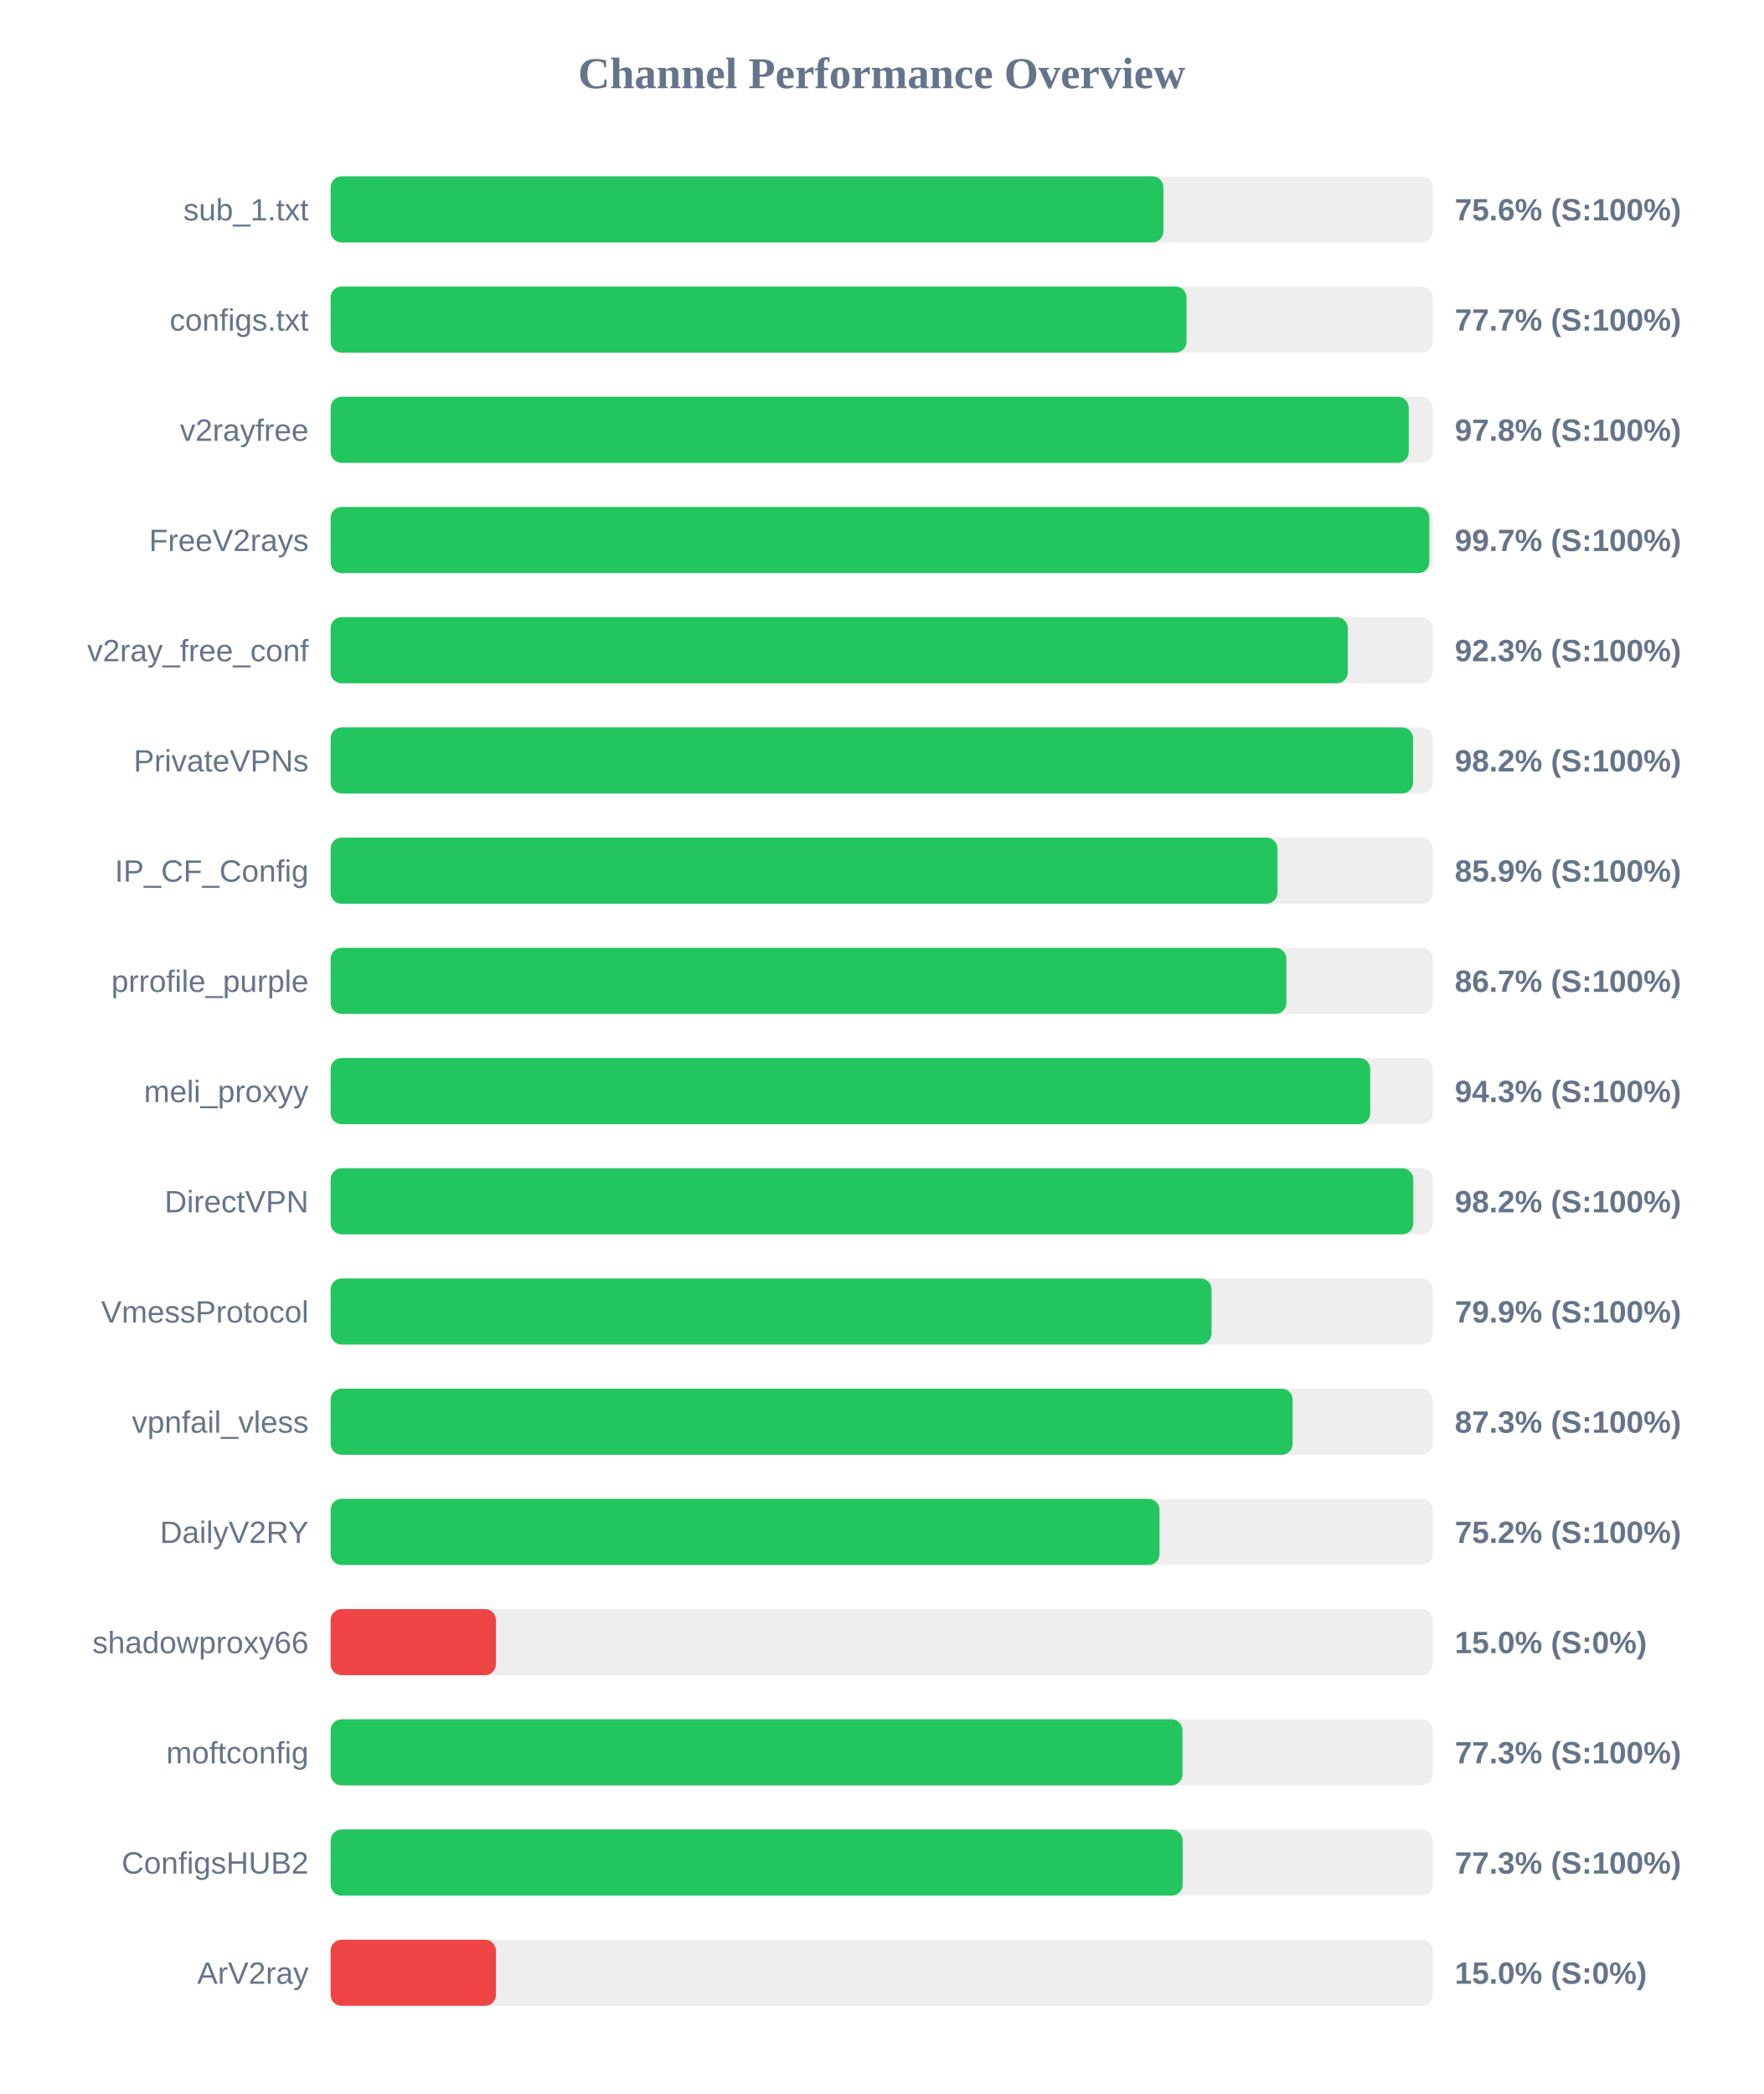
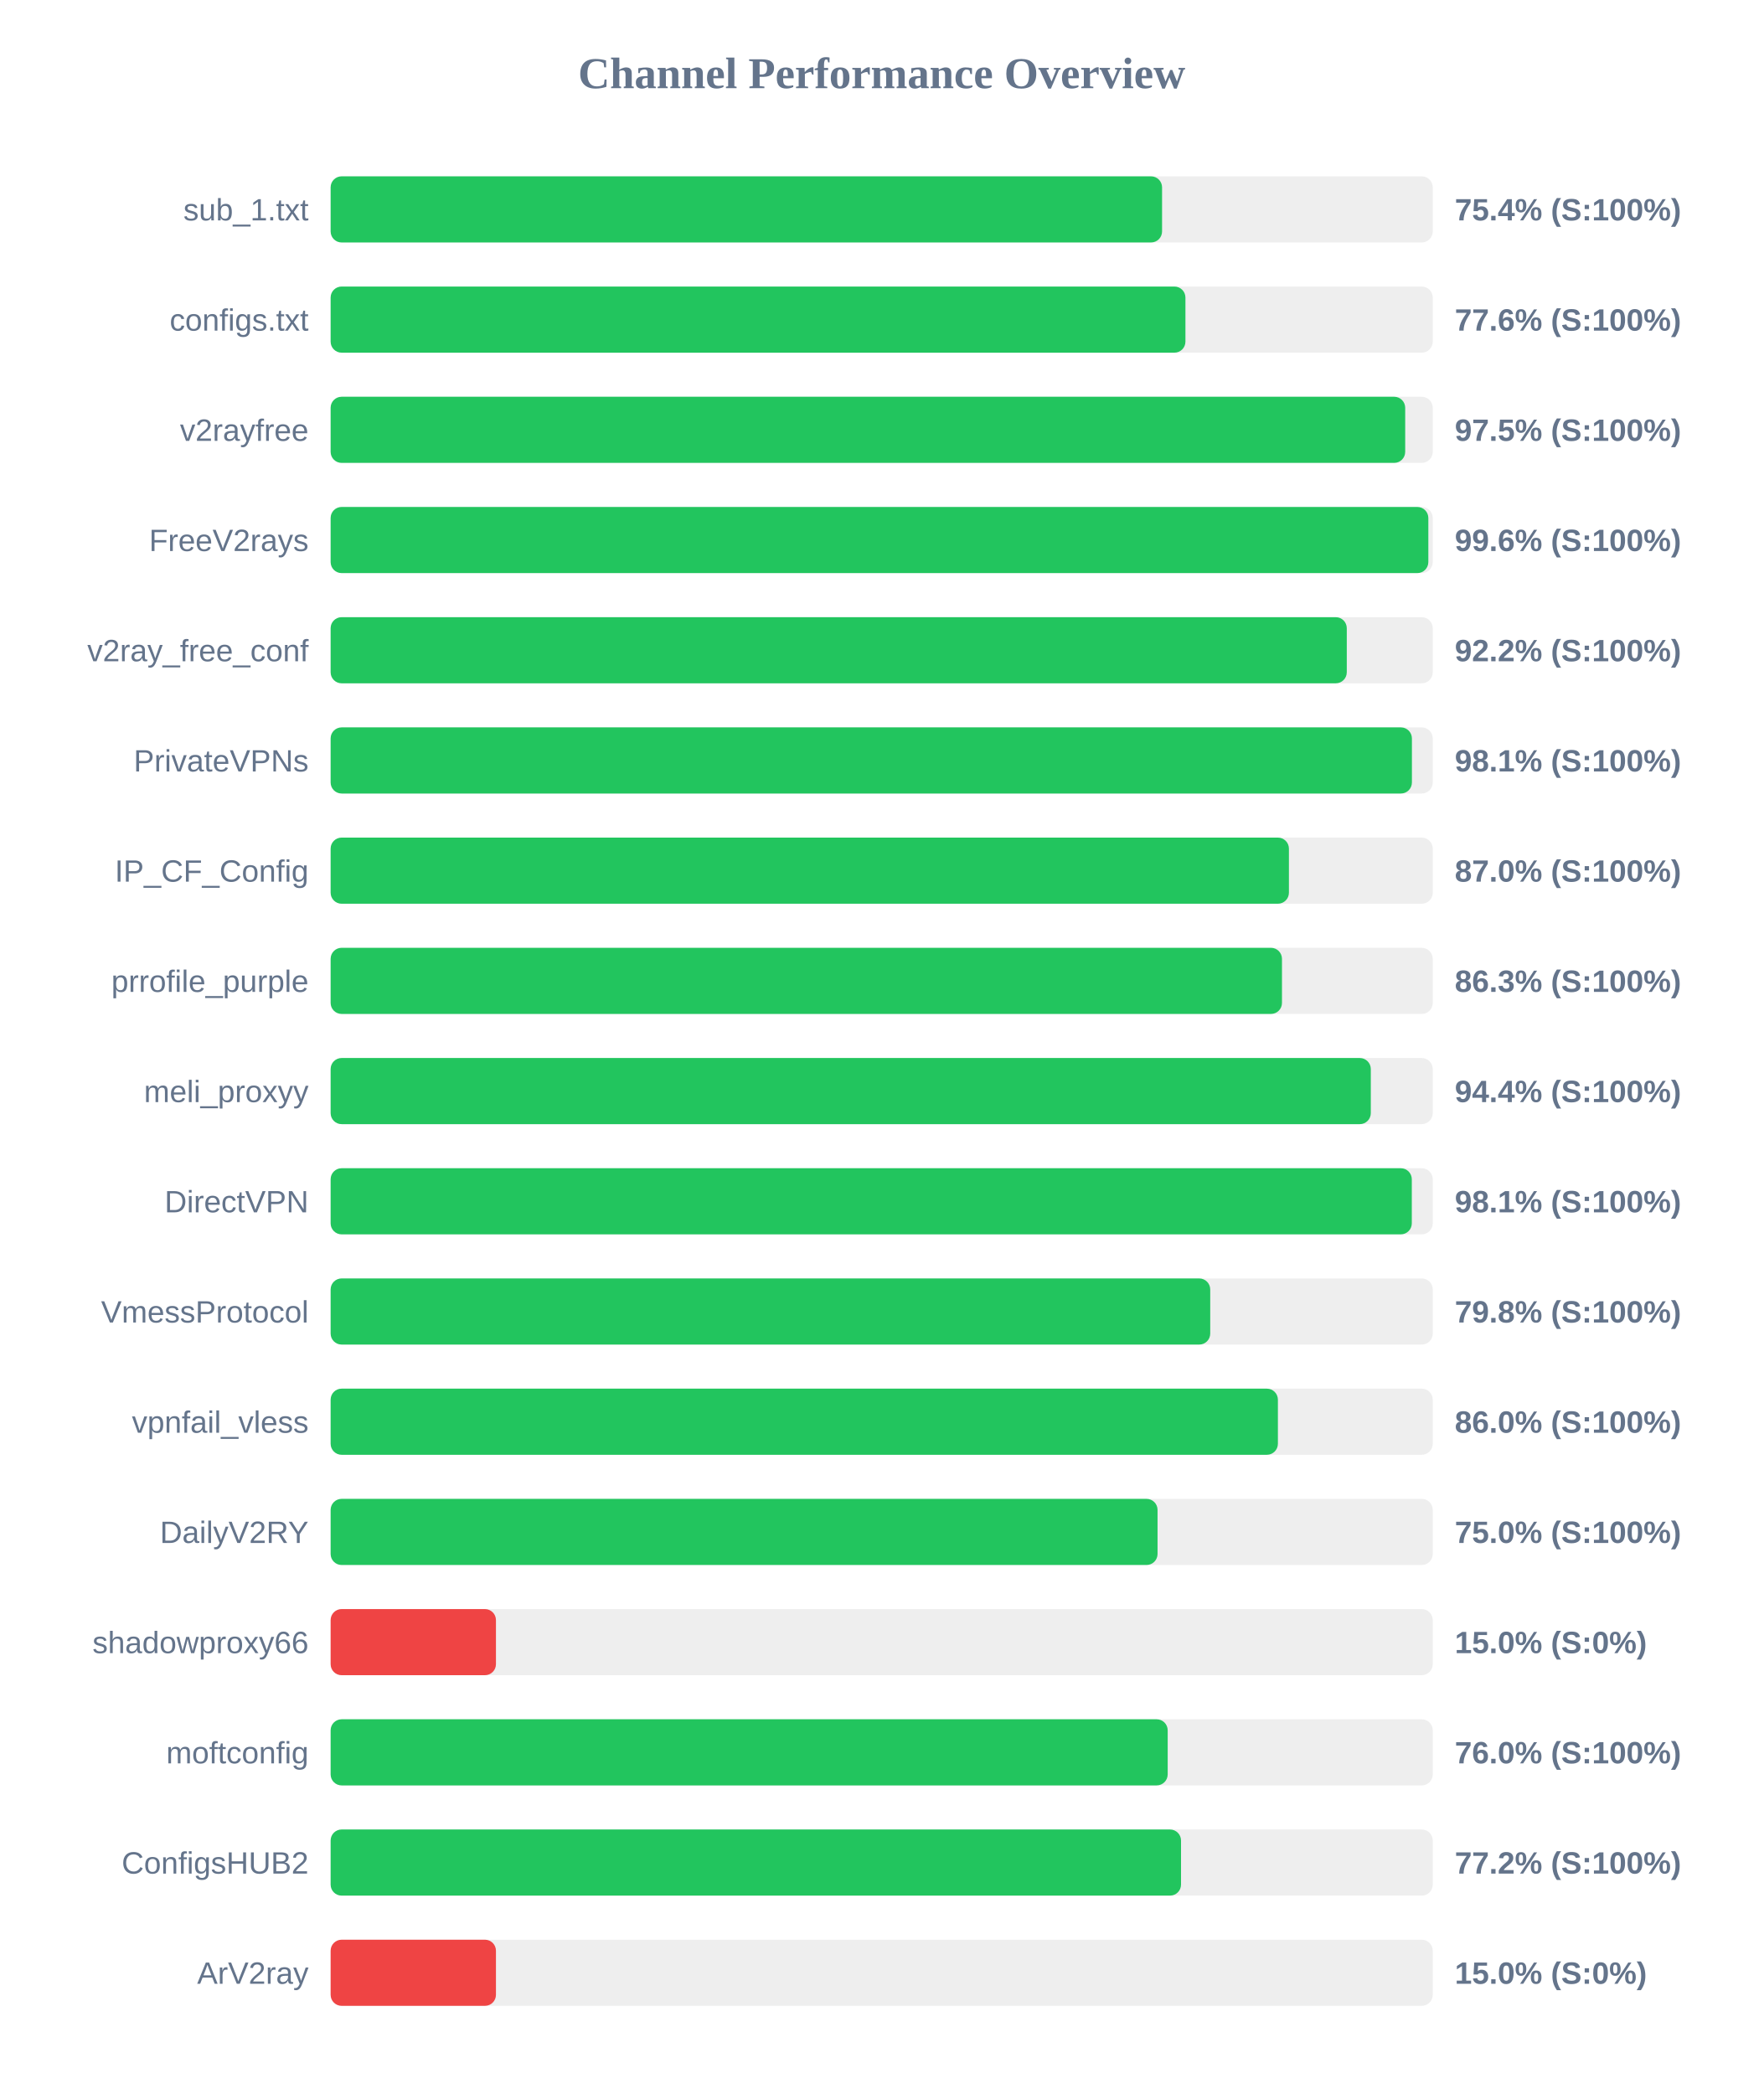
<svg xmlns="http://www.w3.org/2000/svg" width="800" height="950" version="1.1">
  <style>
        .row { font: 14px Arial; fill: #64748b; }
        .score { font: bold 14px Arial; fill: #64748b; }
    </style>
  <text x="400" y="40" text-anchor="middle" font-size="20px" font-weight="bold" fill="#64748b">Channel Performance Overview</text>
  <rect x="150" y="80" width="500" height="30" fill="#eee" rx="5" />
-   <rect x="150" y="80" width="377.8" height="30" fill="#22c55e" rx="5" />
+   <rect x="150" y="80" width="377.2" height="30" fill="#22c55e" rx="5" />
  <text x="140" y="100" text-anchor="end" class="row">sub_1.txt</text>
-   <text x="660" y="100" text-anchor="start" class="score">75.6% (S:100%)</text>
+   <text x="660" y="100" text-anchor="start" class="score">75.4% (S:100%)</text>
  <rect x="150" y="130" width="500" height="30" fill="#eee" rx="5" />
-   <rect x="150" y="130" width="388.3" height="30" fill="#22c55e" rx="5" />
+   <rect x="150" y="130" width="387.8" height="30" fill="#22c55e" rx="5" />
  <text x="140" y="150" text-anchor="end" class="row">configs.txt</text>
-   <text x="660" y="150" text-anchor="start" class="score">77.7% (S:100%)</text>
+   <text x="660" y="150" text-anchor="start" class="score">77.6% (S:100%)</text>
  <rect x="150" y="180" width="500" height="30" fill="#eee" rx="5" />
-   <rect x="150" y="180" width="489.1" height="30" fill="#22c55e" rx="5" />
+   <rect x="150" y="180" width="487.5" height="30" fill="#22c55e" rx="5" />
  <text x="140" y="200" text-anchor="end" class="row">v2rayfree</text>
-   <text x="660" y="200" text-anchor="start" class="score">97.8% (S:100%)</text>
+   <text x="660" y="200" text-anchor="start" class="score">97.5% (S:100%)</text>
  <rect x="150" y="230" width="500" height="30" fill="#eee" rx="5" />
-   <rect x="150" y="230" width="498.45" height="30" fill="#22c55e" rx="5" />
+   <rect x="150" y="230" width="498.0" height="30" fill="#22c55e" rx="5" />
  <text x="140" y="250" text-anchor="end" class="row">FreeV2rays</text>
-   <text x="660" y="250" text-anchor="start" class="score">99.7% (S:100%)</text>
+   <text x="660" y="250" text-anchor="start" class="score">99.6% (S:100%)</text>
  <rect x="150" y="280" width="500" height="30" fill="#eee" rx="5" />
-   <rect x="150" y="280" width="461.45" height="30" fill="#22c55e" rx="5" />
+   <rect x="150" y="280" width="461.0" height="30" fill="#22c55e" rx="5" />
  <text x="140" y="300" text-anchor="end" class="row">v2ray_free_conf</text>
-   <text x="660" y="300" text-anchor="start" class="score">92.3% (S:100%)</text>
+   <text x="660" y="300" text-anchor="start" class="score">92.2% (S:100%)</text>
  <rect x="150" y="330" width="500" height="30" fill="#eee" rx="5" />
-   <rect x="150" y="330" width="491.05" height="30" fill="#22c55e" rx="5" />
+   <rect x="150" y="330" width="490.55" height="30" fill="#22c55e" rx="5" />
  <text x="140" y="350" text-anchor="end" class="row">PrivateVPNs</text>
-   <text x="660" y="350" text-anchor="start" class="score">98.2% (S:100%)</text>
+   <text x="660" y="350" text-anchor="start" class="score">98.1% (S:100%)</text>
  <rect x="150" y="380" width="500" height="30" fill="#eee" rx="5" />
-   <rect x="150" y="380" width="429.55" height="30" fill="#22c55e" rx="5" />
+   <rect x="150" y="380" width="434.75" height="30" fill="#22c55e" rx="5" />
  <text x="140" y="400" text-anchor="end" class="row">IP_CF_Config</text>
-   <text x="660" y="400" text-anchor="start" class="score">85.9% (S:100%)</text>
+   <text x="660" y="400" text-anchor="start" class="score">87.0% (S:100%)</text>
  <rect x="150" y="430" width="500" height="30" fill="#eee" rx="5" />
-   <rect x="150" y="430" width="433.6" height="30" fill="#22c55e" rx="5" />
+   <rect x="150" y="430" width="431.6" height="30" fill="#22c55e" rx="5" />
  <text x="140" y="450" text-anchor="end" class="row">prrofile_purple</text>
-   <text x="660" y="450" text-anchor="start" class="score">86.7% (S:100%)</text>
+   <text x="660" y="450" text-anchor="start" class="score">86.3% (S:100%)</text>
  <rect x="150" y="480" width="500" height="30" fill="#eee" rx="5" />
-   <rect x="150" y="480" width="471.65" height="30" fill="#22c55e" rx="5" />
+   <rect x="150" y="480" width="471.9" height="30" fill="#22c55e" rx="5" />
  <text x="140" y="500" text-anchor="end" class="row">meli_proxyy</text>
-   <text x="660" y="500" text-anchor="start" class="score">94.3% (S:100%)</text>
+   <text x="660" y="500" text-anchor="start" class="score">94.4% (S:100%)</text>
  <rect x="150" y="530" width="500" height="30" fill="#eee" rx="5" />
-   <rect x="150" y="530" width="491.15" height="30" fill="#22c55e" rx="5" />
+   <rect x="150" y="530" width="490.5" height="30" fill="#22c55e" rx="5" />
  <text x="140" y="550" text-anchor="end" class="row">DirectVPN</text>
-   <text x="660" y="550" text-anchor="start" class="score">98.2% (S:100%)</text>
+   <text x="660" y="550" text-anchor="start" class="score">98.1% (S:100%)</text>
  <rect x="150" y="580" width="500" height="30" fill="#eee" rx="5" />
-   <rect x="150" y="580" width="399.65" height="30" fill="#22c55e" rx="5" />
+   <rect x="150" y="580" width="399.05" height="30" fill="#22c55e" rx="5" />
  <text x="140" y="600" text-anchor="end" class="row">VmessProtocol</text>
-   <text x="660" y="600" text-anchor="start" class="score">79.9% (S:100%)</text>
+   <text x="660" y="600" text-anchor="start" class="score">79.8% (S:100%)</text>
  <rect x="150" y="630" width="500" height="30" fill="#eee" rx="5" />
-   <rect x="150" y="630" width="436.45" height="30" fill="#22c55e" rx="5" />
+   <rect x="150" y="630" width="429.75" height="30" fill="#22c55e" rx="5" />
  <text x="140" y="650" text-anchor="end" class="row">vpnfail_vless</text>
-   <text x="660" y="650" text-anchor="start" class="score">87.3% (S:100%)</text>
+   <text x="660" y="650" text-anchor="start" class="score">86.0% (S:100%)</text>
  <rect x="150" y="680" width="500" height="30" fill="#eee" rx="5" />
-   <rect x="150" y="680" width="376.05" height="30" fill="#22c55e" rx="5" />
+   <rect x="150" y="680" width="375.15" height="30" fill="#22c55e" rx="5" />
  <text x="140" y="700" text-anchor="end" class="row">DailyV2RY</text>
-   <text x="660" y="700" text-anchor="start" class="score">75.2% (S:100%)</text>
+   <text x="660" y="700" text-anchor="start" class="score">75.0% (S:100%)</text>
  <rect x="150" y="730" width="500" height="30" fill="#eee" rx="5" />
  <rect x="150" y="730" width="75.0" height="30" fill="#ef4444" rx="5" />
  <text x="140" y="750" text-anchor="end" class="row">shadowproxy66</text>
  <text x="660" y="750" text-anchor="start" class="score">15.0% (S:0%)</text>
  <rect x="150" y="780" width="500" height="30" fill="#eee" rx="5" />
-   <rect x="150" y="780" width="386.45" height="30" fill="#22c55e" rx="5" />
+   <rect x="150" y="780" width="379.75" height="30" fill="#22c55e" rx="5" />
  <text x="140" y="800" text-anchor="end" class="row">moftconfig</text>
-   <text x="660" y="800" text-anchor="start" class="score">77.3% (S:100%)</text>
+   <text x="660" y="800" text-anchor="start" class="score">76.0% (S:100%)</text>
  <rect x="150" y="830" width="500" height="30" fill="#eee" rx="5" />
-   <rect x="150" y="830" width="386.55" height="30" fill="#22c55e" rx="5" />
+   <rect x="150" y="830" width="385.8" height="30" fill="#22c55e" rx="5" />
  <text x="140" y="850" text-anchor="end" class="row">ConfigsHUB2</text>
-   <text x="660" y="850" text-anchor="start" class="score">77.3% (S:100%)</text>
+   <text x="660" y="850" text-anchor="start" class="score">77.2% (S:100%)</text>
  <rect x="150" y="880" width="500" height="30" fill="#eee" rx="5" />
  <rect x="150" y="880" width="75.0" height="30" fill="#ef4444" rx="5" />
  <text x="140" y="900" text-anchor="end" class="row">ArV2ray</text>
  <text x="660" y="900" text-anchor="start" class="score">15.0% (S:0%)</text>
</svg>
